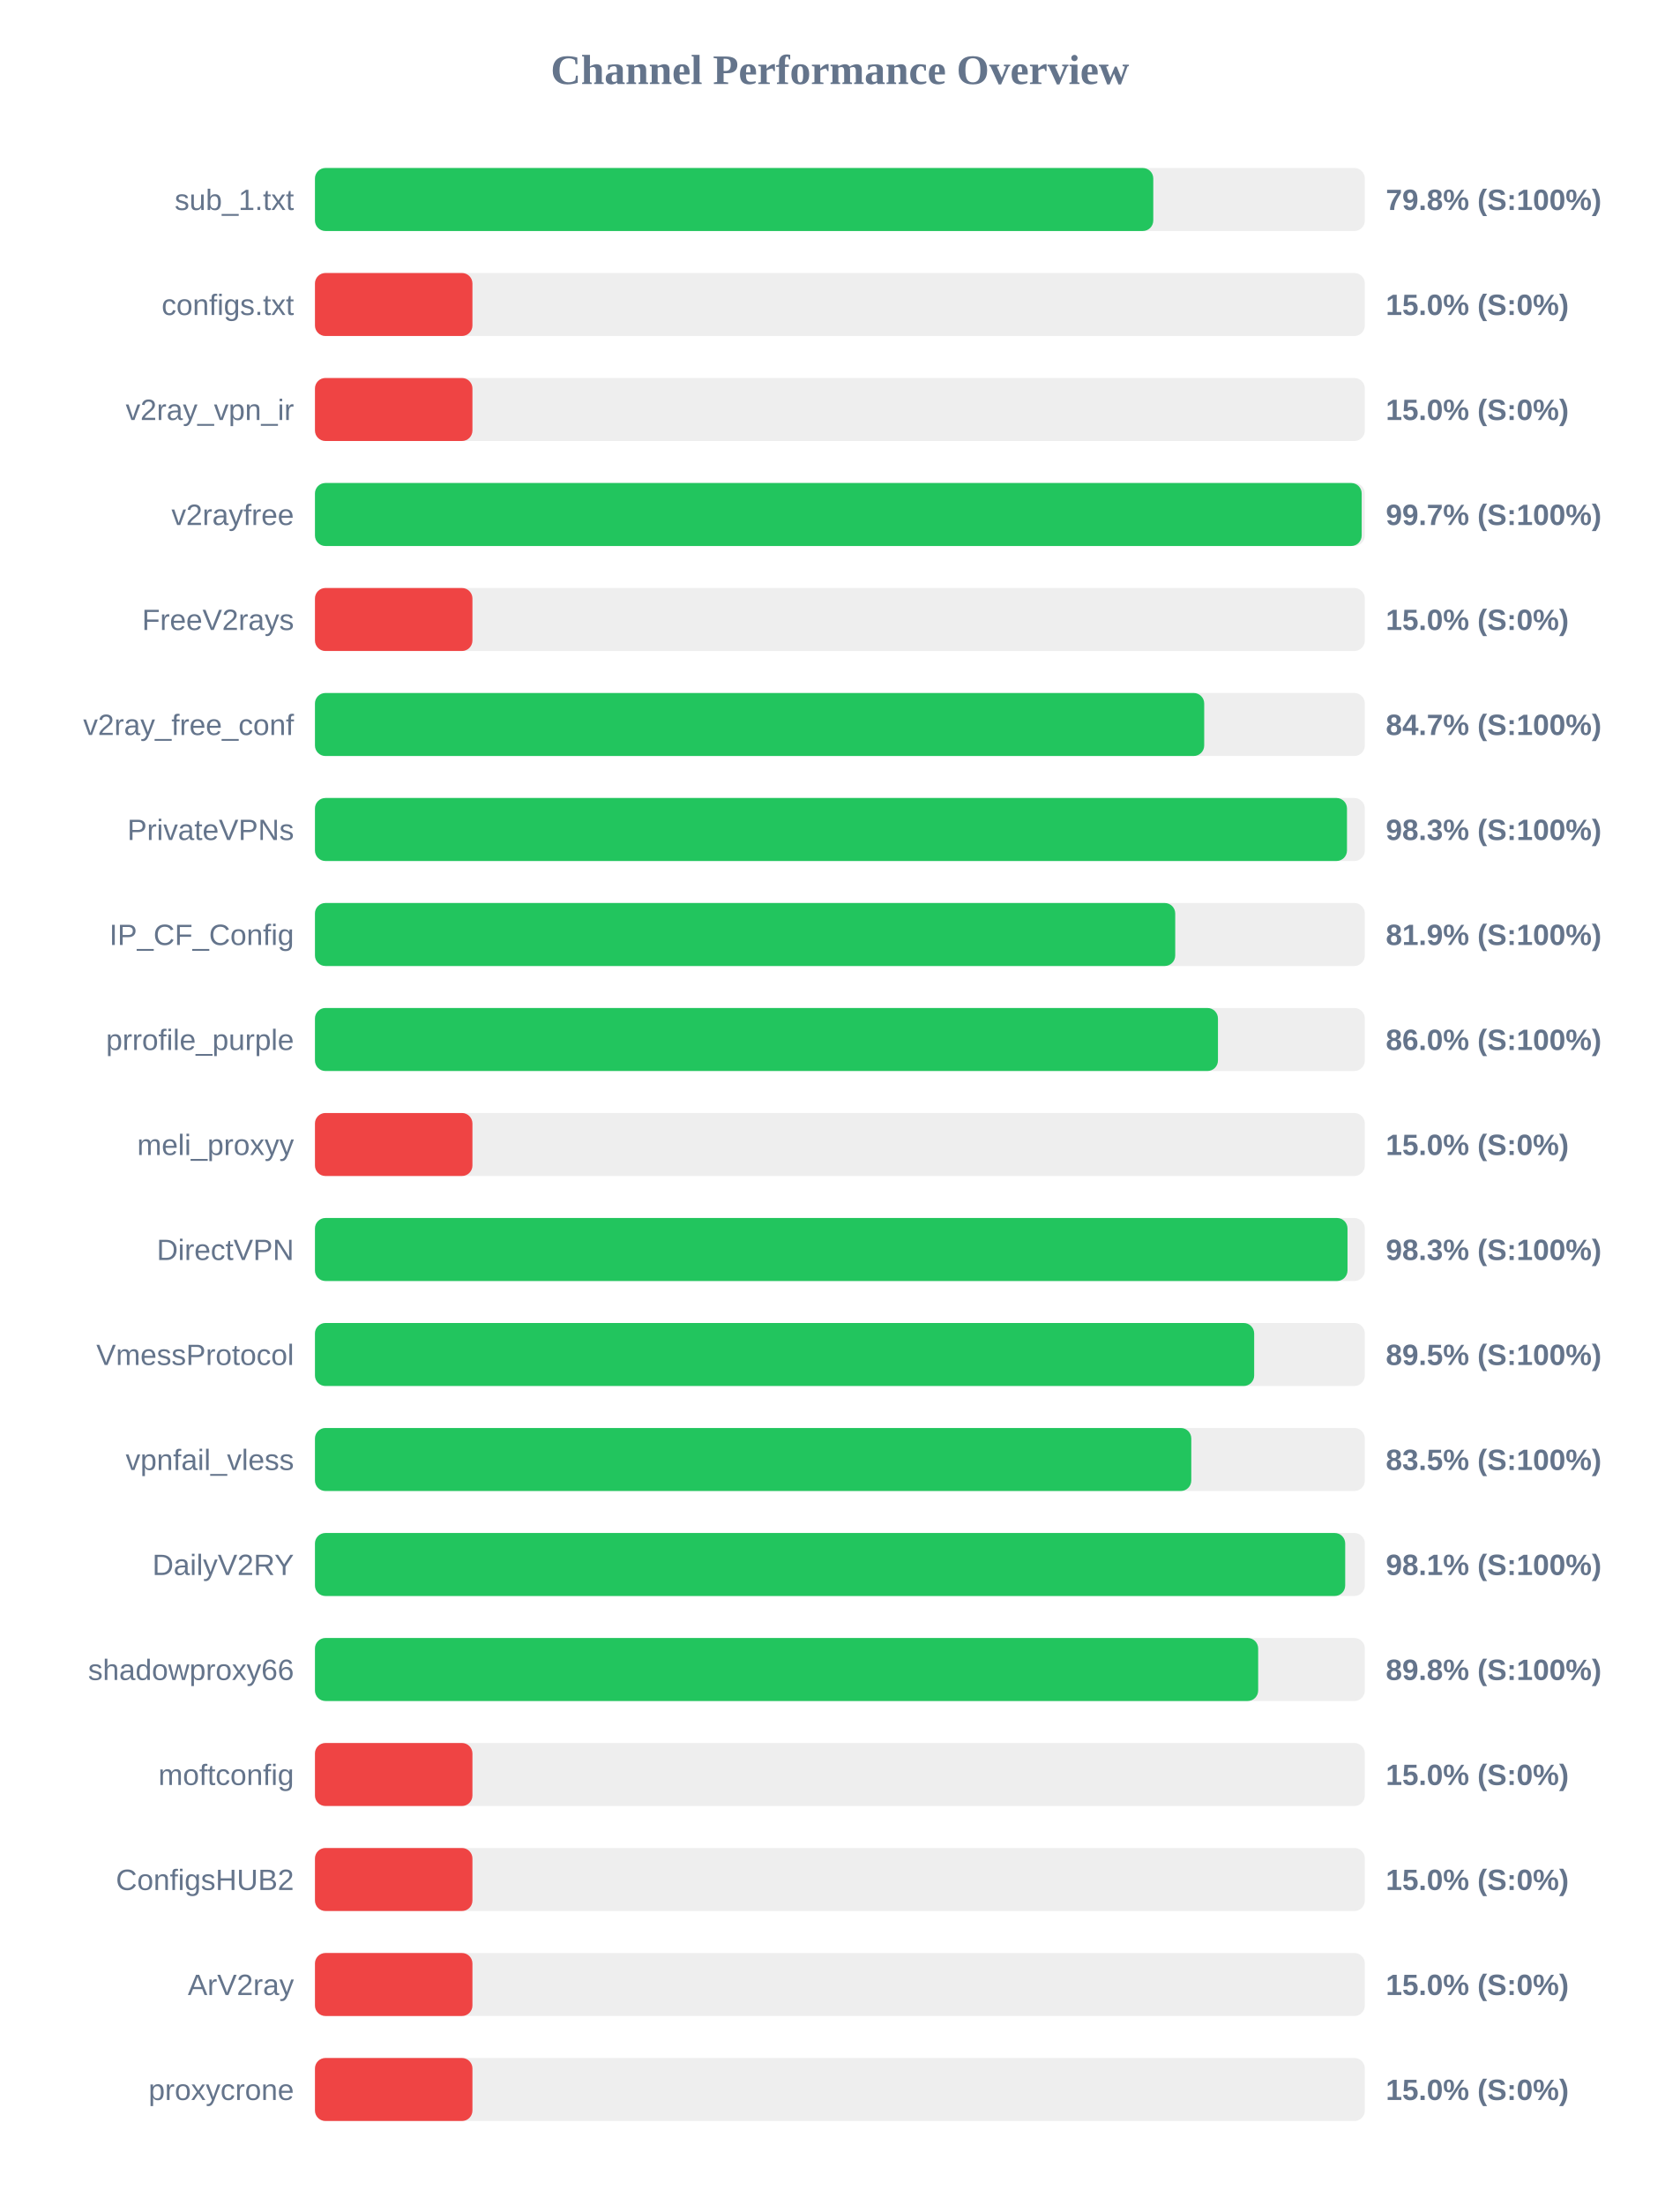
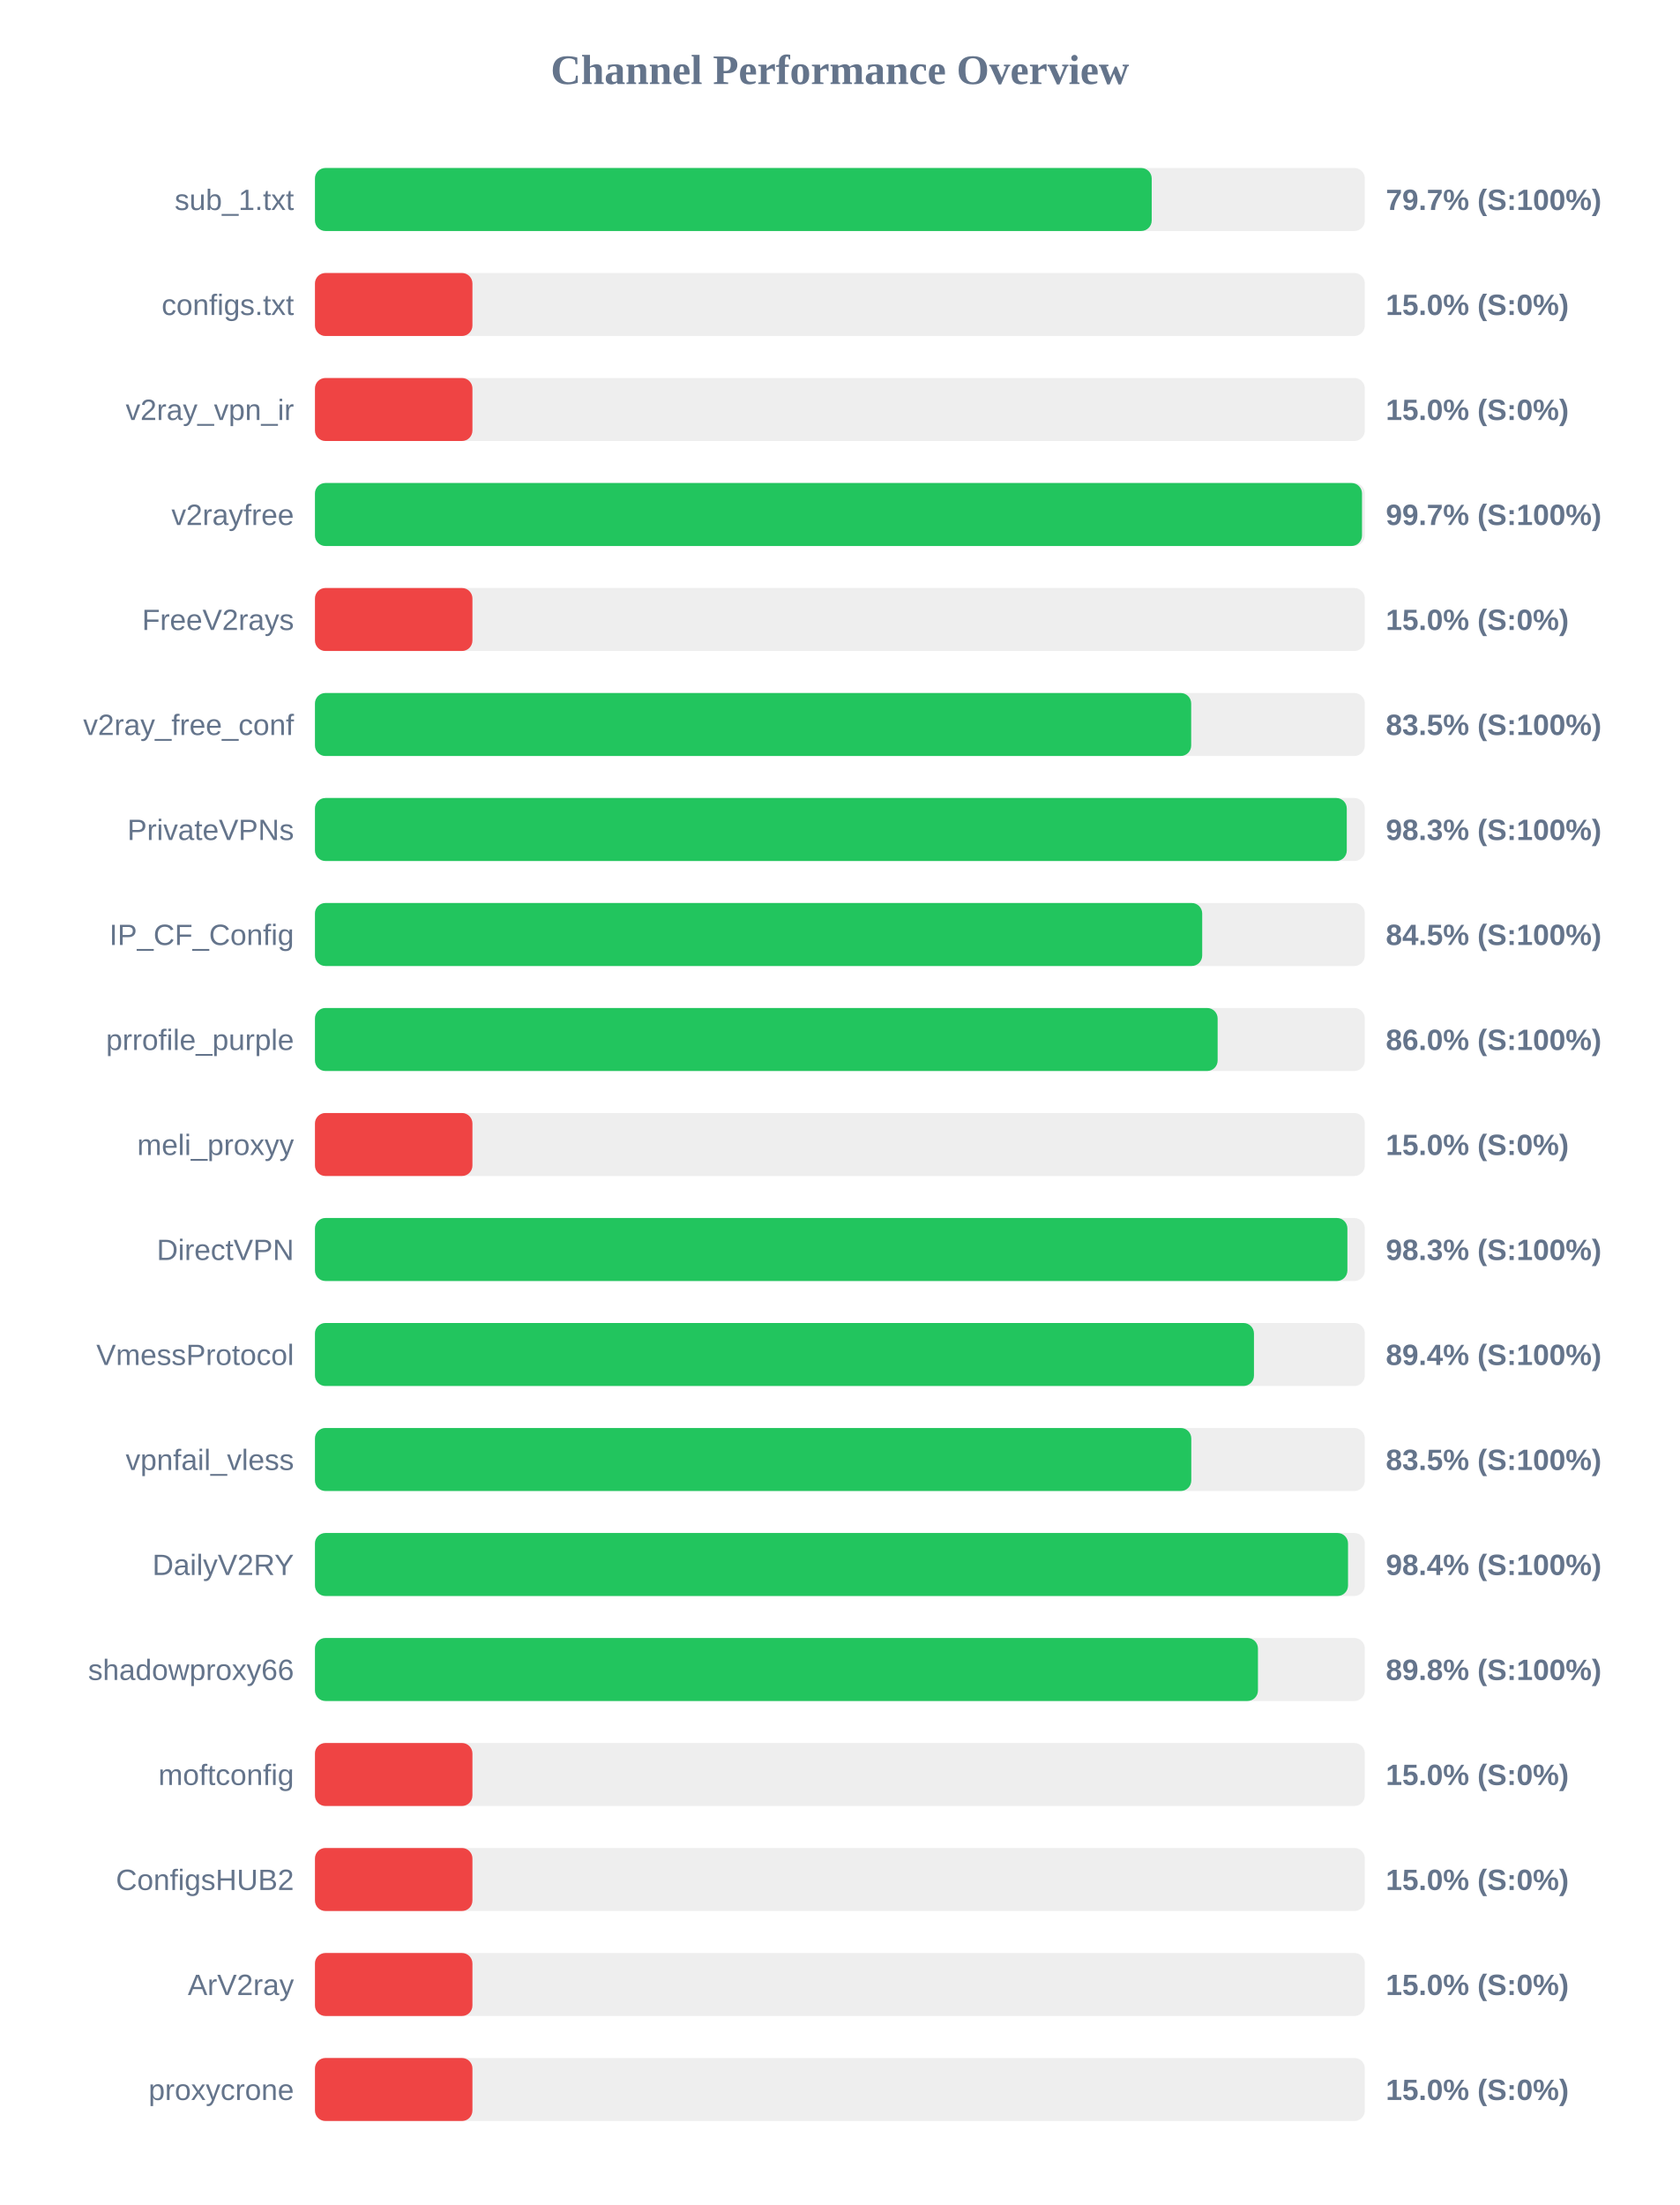
<svg xmlns="http://www.w3.org/2000/svg" width="800" height="1050" version="1.1">
  <style>
        .row { font: 14px Arial; fill: #64748b; }
        .score { font: bold 14px Arial; fill: #64748b; }
    </style>
  <text x="400" y="40" text-anchor="middle" font-size="20px" font-weight="bold" fill="#64748b">Channel Performance Overview</text>
  <rect x="150" y="80" width="500" height="30" fill="#eee" rx="5" />
-   <rect x="150" y="80" width="399.25" height="30" fill="#22c55e" rx="5" />
+   <rect x="150" y="80" width="398.5" height="30" fill="#22c55e" rx="5" />
  <text x="140" y="100" text-anchor="end" class="row">sub_1.txt</text>
-   <text x="660" y="100" text-anchor="start" class="score">79.8% (S:100%)</text>
+   <text x="660" y="100" text-anchor="start" class="score">79.7% (S:100%)</text>
  <rect x="150" y="130" width="500" height="30" fill="#eee" rx="5" />
  <rect x="150" y="130" width="75.0" height="30" fill="#ef4444" rx="5" />
  <text x="140" y="150" text-anchor="end" class="row">configs.txt</text>
  <text x="660" y="150" text-anchor="start" class="score">15.0% (S:0%)</text>
  <rect x="150" y="180" width="500" height="30" fill="#eee" rx="5" />
  <rect x="150" y="180" width="75.0" height="30" fill="#ef4444" rx="5" />
  <text x="140" y="200" text-anchor="end" class="row">v2ray_vpn_ir</text>
  <text x="660" y="200" text-anchor="start" class="score">15.0% (S:0%)</text>
  <rect x="150" y="230" width="500" height="30" fill="#eee" rx="5" />
-   <rect x="150" y="230" width="498.5" height="30" fill="#22c55e" rx="5" />
+   <rect x="150" y="230" width="498.65" height="30" fill="#22c55e" rx="5" />
  <text x="140" y="250" text-anchor="end" class="row">v2rayfree</text>
  <text x="660" y="250" text-anchor="start" class="score">99.7% (S:100%)</text>
  <rect x="150" y="280" width="500" height="30" fill="#eee" rx="5" />
  <rect x="150" y="280" width="75.0" height="30" fill="#ef4444" rx="5" />
  <text x="140" y="300" text-anchor="end" class="row">FreeV2rays</text>
  <text x="660" y="300" text-anchor="start" class="score">15.0% (S:0%)</text>
  <rect x="150" y="330" width="500" height="30" fill="#eee" rx="5" />
-   <rect x="150" y="330" width="423.5" height="30" fill="#22c55e" rx="5" />
+   <rect x="150" y="330" width="417.3" height="30" fill="#22c55e" rx="5" />
  <text x="140" y="350" text-anchor="end" class="row">v2ray_free_conf</text>
-   <text x="660" y="350" text-anchor="start" class="score">84.7% (S:100%)</text>
+   <text x="660" y="350" text-anchor="start" class="score">83.5% (S:100%)</text>
  <rect x="150" y="380" width="500" height="30" fill="#eee" rx="5" />
-   <rect x="150" y="380" width="491.5" height="30" fill="#22c55e" rx="5" />
+   <rect x="150" y="380" width="491.4" height="30" fill="#22c55e" rx="5" />
  <text x="140" y="400" text-anchor="end" class="row">PrivateVPNs</text>
  <text x="660" y="400" text-anchor="start" class="score">98.3% (S:100%)</text>
  <rect x="150" y="430" width="500" height="30" fill="#eee" rx="5" />
-   <rect x="150" y="430" width="409.7" height="30" fill="#22c55e" rx="5" />
+   <rect x="150" y="430" width="422.55" height="30" fill="#22c55e" rx="5" />
  <text x="140" y="450" text-anchor="end" class="row">IP_CF_Config</text>
-   <text x="660" y="450" text-anchor="start" class="score">81.9% (S:100%)</text>
+   <text x="660" y="450" text-anchor="start" class="score">84.5% (S:100%)</text>
  <rect x="150" y="480" width="500" height="30" fill="#eee" rx="5" />
-   <rect x="150" y="480" width="430.05" height="30" fill="#22c55e" rx="5" />
+   <rect x="150" y="480" width="429.9" height="30" fill="#22c55e" rx="5" />
  <text x="140" y="500" text-anchor="end" class="row">prrofile_purple</text>
  <text x="660" y="500" text-anchor="start" class="score">86.0% (S:100%)</text>
  <rect x="150" y="530" width="500" height="30" fill="#eee" rx="5" />
  <rect x="150" y="530" width="75.0" height="30" fill="#ef4444" rx="5" />
  <text x="140" y="550" text-anchor="end" class="row">meli_proxyy</text>
  <text x="660" y="550" text-anchor="start" class="score">15.0% (S:0%)</text>
  <rect x="150" y="580" width="500" height="30" fill="#eee" rx="5" />
-   <rect x="150" y="580" width="491.75" height="30" fill="#22c55e" rx="5" />
+   <rect x="150" y="580" width="491.7" height="30" fill="#22c55e" rx="5" />
  <text x="140" y="600" text-anchor="end" class="row">DirectVPN</text>
  <text x="660" y="600" text-anchor="start" class="score">98.3% (S:100%)</text>
  <rect x="150" y="630" width="500" height="30" fill="#eee" rx="5" />
-   <rect x="150" y="630" width="447.3" height="30" fill="#22c55e" rx="5" />
+   <rect x="150" y="630" width="447.2" height="30" fill="#22c55e" rx="5" />
  <text x="140" y="650" text-anchor="end" class="row">VmessProtocol</text>
-   <text x="660" y="650" text-anchor="start" class="score">89.5% (S:100%)</text>
+   <text x="660" y="650" text-anchor="start" class="score">89.4% (S:100%)</text>
  <rect x="150" y="680" width="500" height="30" fill="#eee" rx="5" />
  <rect x="150" y="680" width="417.35" height="30" fill="#22c55e" rx="5" />
  <text x="140" y="700" text-anchor="end" class="row">vpnfail_vless</text>
  <text x="660" y="700" text-anchor="start" class="score">83.5% (S:100%)</text>
  <rect x="150" y="730" width="500" height="30" fill="#eee" rx="5" />
-   <rect x="150" y="730" width="490.65" height="30" fill="#22c55e" rx="5" />
+   <rect x="150" y="730" width="492.0" height="30" fill="#22c55e" rx="5" />
  <text x="140" y="750" text-anchor="end" class="row">DailyV2RY</text>
-   <text x="660" y="750" text-anchor="start" class="score">98.1% (S:100%)</text>
+   <text x="660" y="750" text-anchor="start" class="score">98.4% (S:100%)</text>
  <rect x="150" y="780" width="500" height="30" fill="#eee" rx="5" />
-   <rect x="150" y="780" width="449.2" height="30" fill="#22c55e" rx="5" />
+   <rect x="150" y="780" width="449.1" height="30" fill="#22c55e" rx="5" />
  <text x="140" y="800" text-anchor="end" class="row">shadowproxy66</text>
  <text x="660" y="800" text-anchor="start" class="score">89.8% (S:100%)</text>
  <rect x="150" y="830" width="500" height="30" fill="#eee" rx="5" />
  <rect x="150" y="830" width="75.0" height="30" fill="#ef4444" rx="5" />
  <text x="140" y="850" text-anchor="end" class="row">moftconfig</text>
  <text x="660" y="850" text-anchor="start" class="score">15.0% (S:0%)</text>
  <rect x="150" y="880" width="500" height="30" fill="#eee" rx="5" />
  <rect x="150" y="880" width="75.0" height="30" fill="#ef4444" rx="5" />
  <text x="140" y="900" text-anchor="end" class="row">ConfigsHUB2</text>
  <text x="660" y="900" text-anchor="start" class="score">15.0% (S:0%)</text>
  <rect x="150" y="930" width="500" height="30" fill="#eee" rx="5" />
  <rect x="150" y="930" width="75.0" height="30" fill="#ef4444" rx="5" />
  <text x="140" y="950" text-anchor="end" class="row">ArV2ray</text>
  <text x="660" y="950" text-anchor="start" class="score">15.0% (S:0%)</text>
  <rect x="150" y="980" width="500" height="30" fill="#eee" rx="5" />
  <rect x="150" y="980" width="75.0" height="30" fill="#ef4444" rx="5" />
  <text x="140" y="1000" text-anchor="end" class="row">proxycrone</text>
  <text x="660" y="1000" text-anchor="start" class="score">15.0% (S:0%)</text>
</svg>
